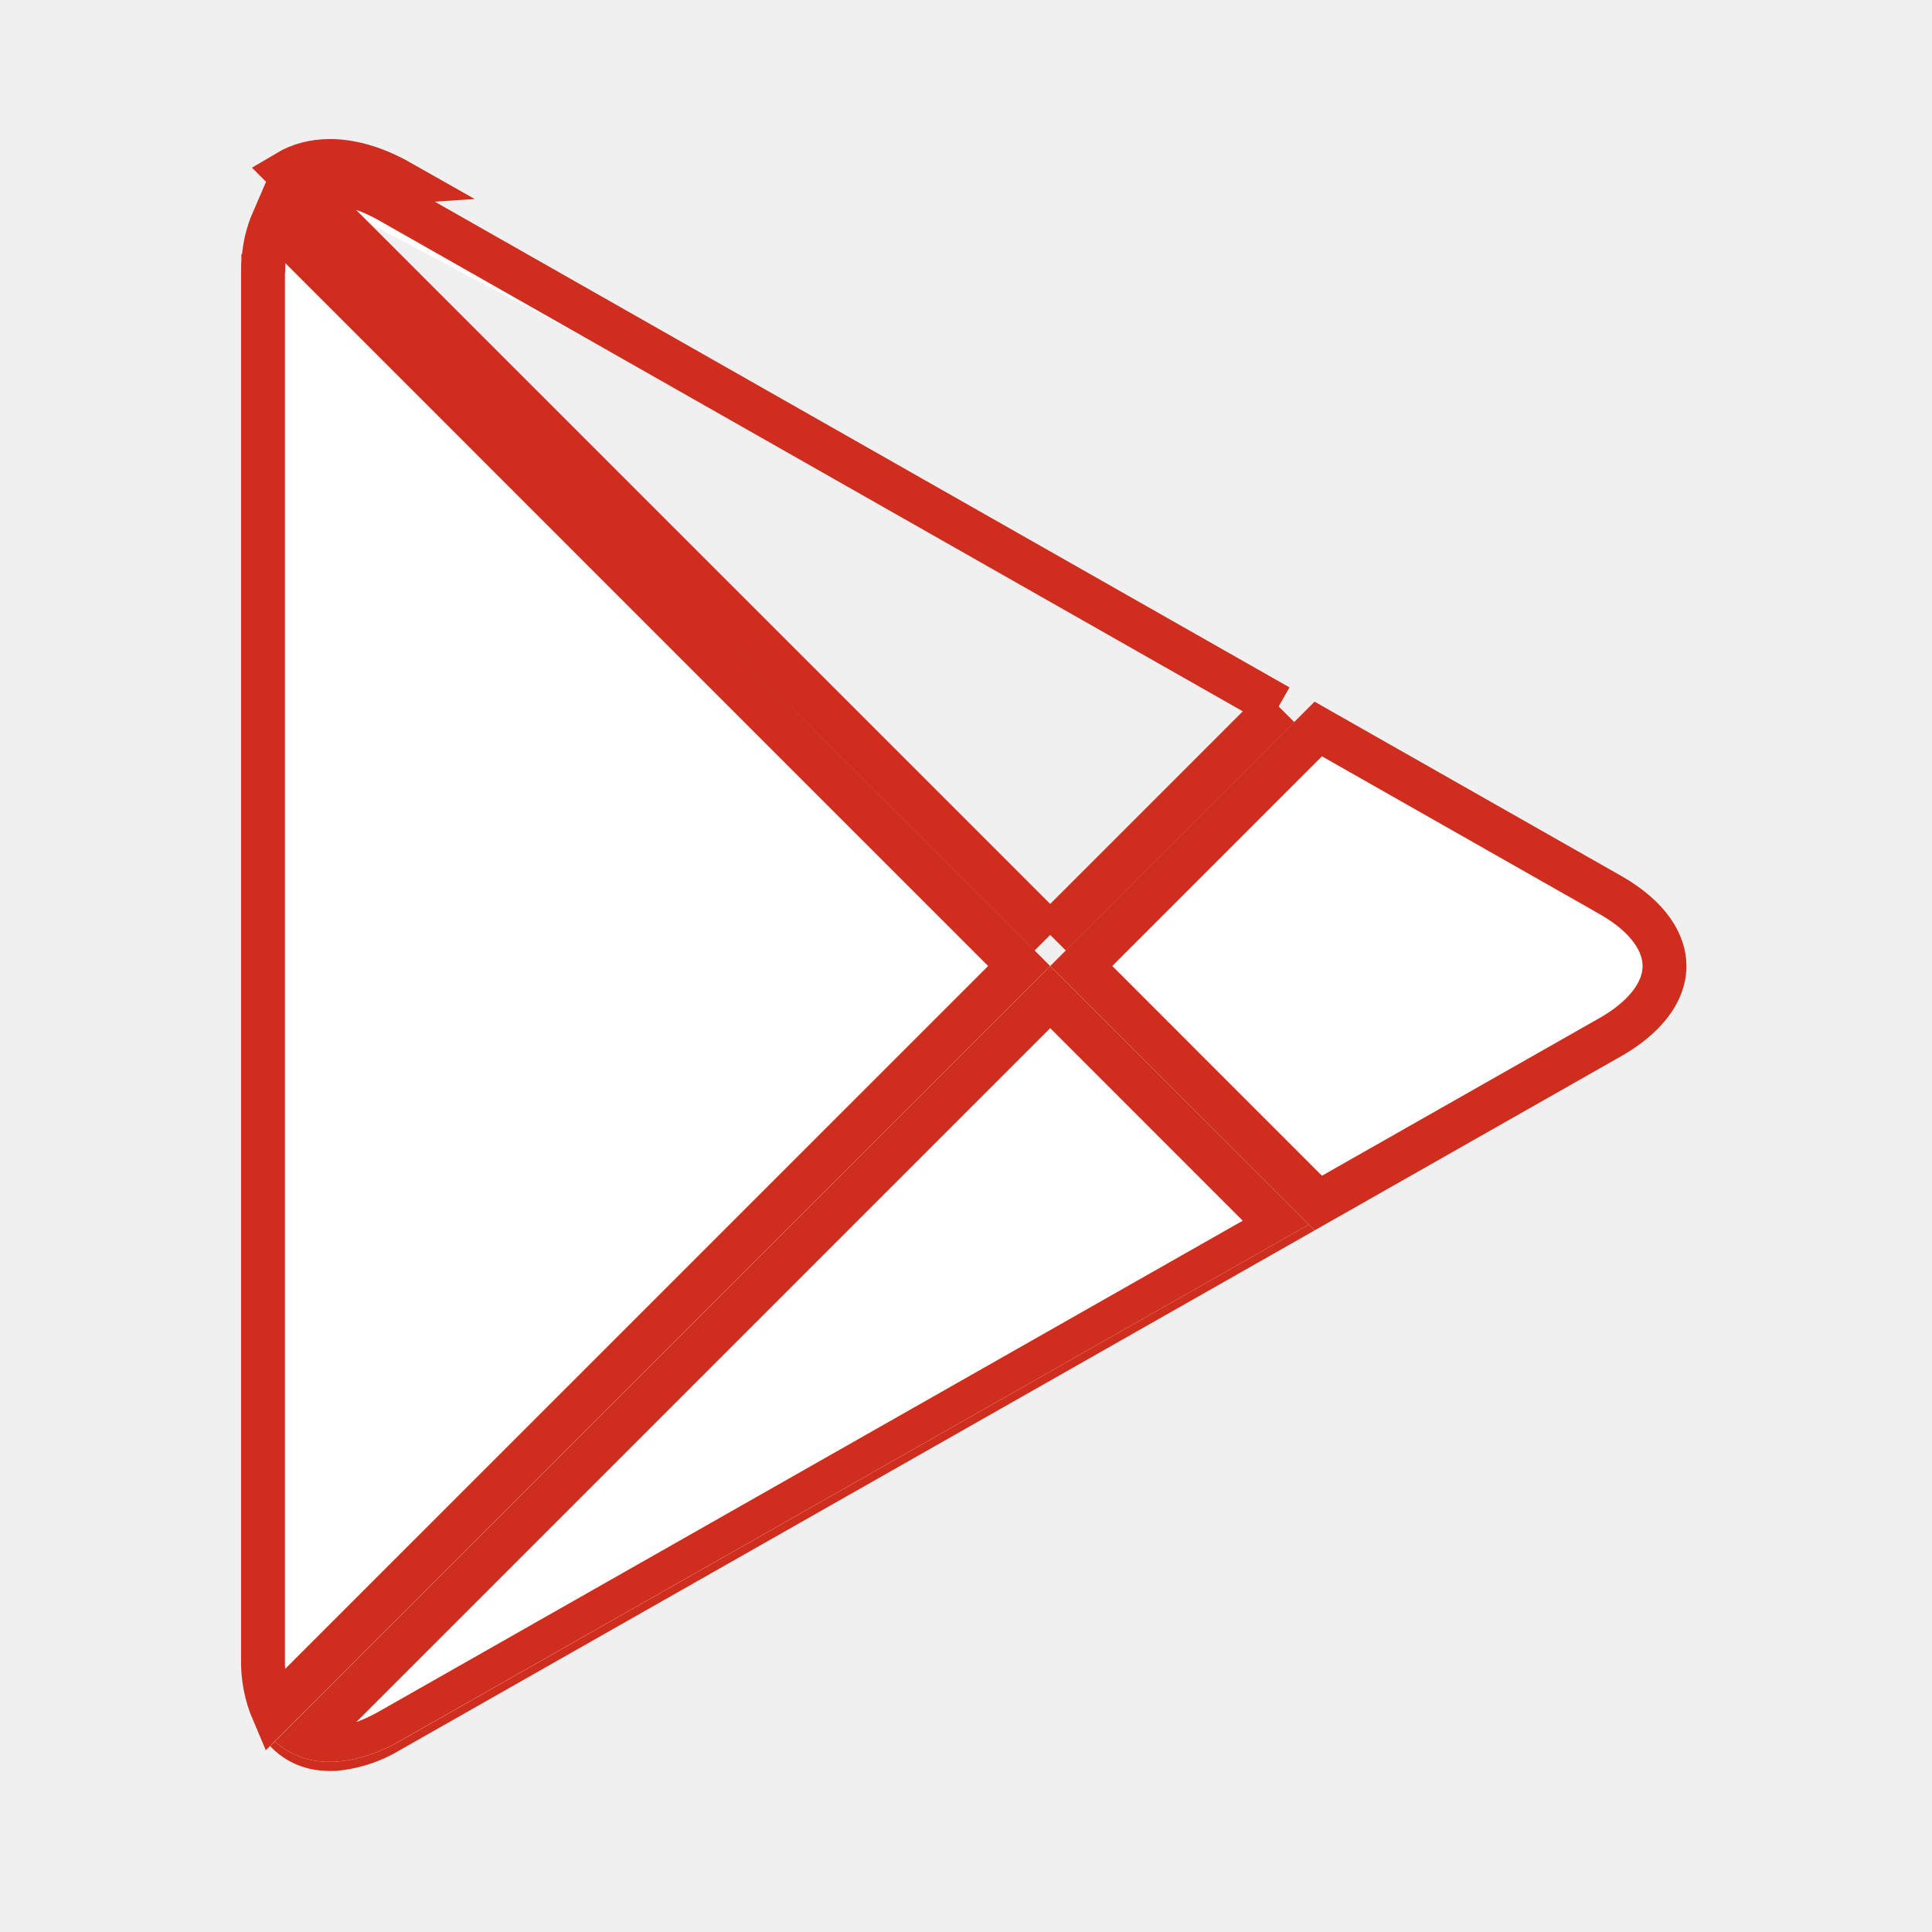
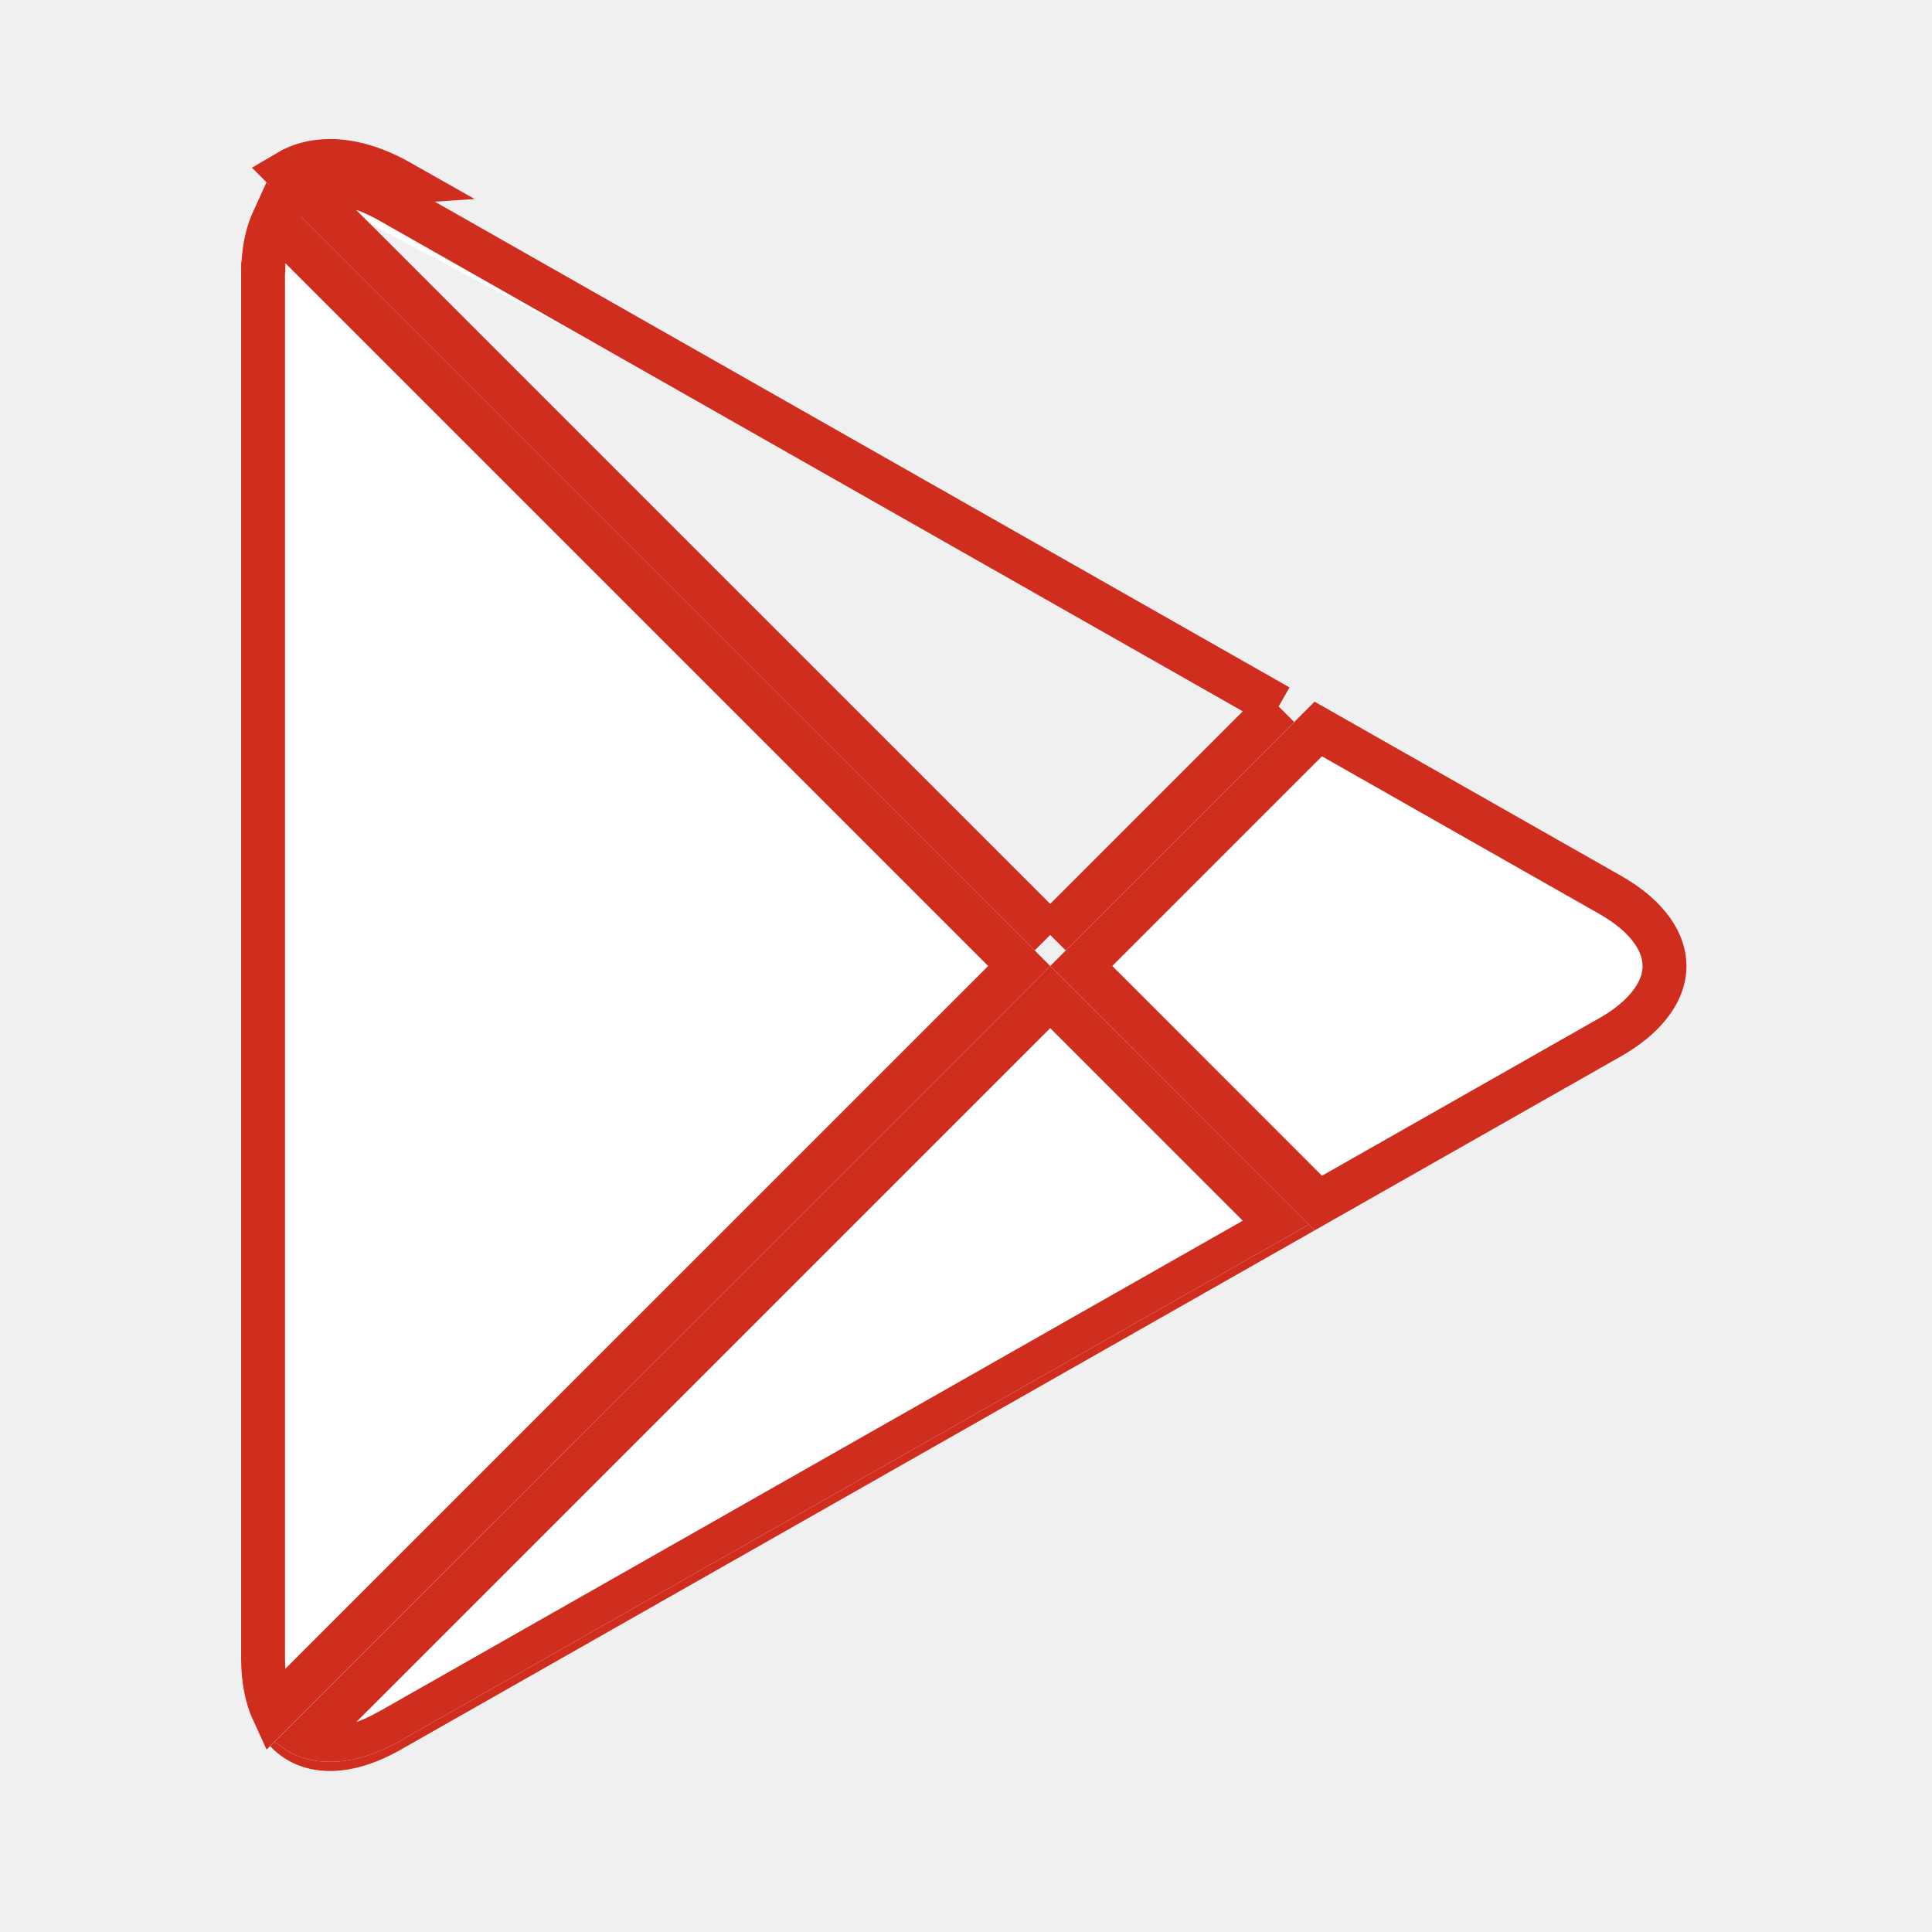
- <svg xmlns="http://www.w3.org/2000/svg" width="24" height="24" fill="none">
-   <mask id="a" fill="#fff">
-     <path d="M4.1 22zm0-.114a1 1 0 01-.687-.252L13.046 12l3.212 3.212L4.97 21.625c-.312.177-.608.261-.871.261zm-.69-.14a1.08 1.08 0 01-.05-.05l.05.05z" />
-     <path d="M4.1 22c-.269 0-.504-.087-.687-.253l-.003-.002-.05-.049-.005-.005.058-.057a1 1 0 00.687.252c.263 0 .559-.084.871-.26l11.287-6.414.072.073-11.359 6.454a1.859 1.859 0 01-.8.26 1.425 1.425 0 01-.07.001z" />
+ <svg xmlns="http://www.w3.org/2000/svg" width="24" height="24" viewBox="0 0 24 24" fill="none">
+   <mask id="path-2-inside-1_0:658" fill="white">
+     <path d="M4.1 22C3.831 22 3.596 21.913 3.413 21.747C3.596 21.913 3.831 22 4.1 22C4.124 22 4.147 22 4.171 21.998C4.147 22 4.123 22 4.1 22ZM4.1 21.886C3.831 21.887 3.596 21.799 3.413 21.634L13.046 12L16.258 15.212L4.971 21.625C4.659 21.802 4.363 21.886 4.1 21.886ZM3.41 21.745C3.393 21.73 3.376 21.713 3.36 21.696L3.41 21.745Z" />
+     <path d="M4.1 22C3.831 22 3.596 21.913 3.413 21.747C3.412 21.747 3.411 21.746 3.41 21.745L3.36 21.696C3.358 21.695 3.357 21.693 3.355 21.691L3.413 21.634C3.596 21.799 3.831 21.887 4.1 21.886C4.363 21.886 4.659 21.802 4.971 21.625L16.258 15.212L16.33 15.285L4.971 21.739C4.687 21.9 4.416 21.984 4.171 21.998C4.147 22 4.124 22 4.1 22Z" />
  </mask>
-   <path d="M4.1 22zm0-.114a1 1 0 01-.687-.252L13.046 12l3.212 3.212L4.97 21.625c-.312.177-.608.261-.871.261zm-.69-.14a1.08 1.08 0 01-.05-.05l.05.05z" fill="#fff" />
-   <path d="M4.1 22c-.269 0-.504-.087-.687-.253l-.003-.002-.05-.049-.005-.005.058-.057a1 1 0 00.687.252c.263 0 .559-.084.871-.26l11.287-6.414.072.073-11.359 6.454a1.859 1.859 0 01-.8.26 1.425 1.425 0 01-.07.001z" fill="#fff" />
-   <path d="M4.1 21.886v-.273.273zm.871-.26l.135.236-.135-.237zm-1.741.324c.237.214.54.323.87.323v-.546a.73.73 0 01-.505-.182l-.365.405zm.87.323c.028 0 .057 0 .085-.002l-.027-.545-.058.001v.546zm0-.66a.727.727 0 01-.504-.182l-.366.405c.237.214.539.323.87.323v-.546zm12.023-6.638L4.836 21.388l.27.474 11.287-6.412-.27-.475zM4.837 21.388c-.282.16-.532.225-.737.225v.546c.32 0 .662-.102 1.006-.296l-.27-.475zm-1.667.504l.05.049.38-.391-.05-.049-.38.39zm.243-.145l-.386.386.01.01.01.01.366-.406zm.758.251l.026.545h.006l-.032-.545zm-.758-.364l.386.385-.386-.385zM13.046 12l.386-.386-.386-.385-.386.385.386.386zm3.212 3.212l-.386.386.386-.386zM3.41 21.745l-.367.404.022.02.024.017.321-.44zm-.05-.049l.393-.378-.007-.007-.386.385zm-.005-.005l-.386-.386-.394.395.403.385.377-.394zm12.975-6.406l.27.474.622-.354-.506-.506-.386.386zM4.971 21.739l.269.474-.269-.474zm-.871-.284a.457.457 0 01-.322-.113l-.73.81c.29.263.658.393 1.052.393v-1.09zm.045-.002a.945.945 0 01-.045.002v1.09c.033 0 .065 0 .097-.002l-.052-1.09zm-.346.566l9.633-9.633-.772-.772-9.633 9.634.772.771zm8.861-9.633l3.212 3.212.772-.771-3.212-3.213-.772.772zm-8.883 8.956a.496.496 0 01-.024-.024l-.786.757.076.074.734-.807zm.021.02a.574.574 0 00-.067-.058l-.642.882a.522.522 0 01-.062-.053l.771-.771zm-.052-.051a.523.523 0 01.014.014h-.001l-.009-.01a.611.611 0 00-.017-.018l-.755.788a.422.422 0 01-.021-.021l.003.003a.526.526 0 00.014.015l.772-.771zm-.005.766l.058-.058-.772-.771-.058.057.772.772zm12.131-6.479l.072.072.772-.771-.072-.072-.772.771zm-11.17 5.666c-.228.13-.418.181-.562.19l.063 1.089c.345-.02.696-.136 1.037-.33l-.538-.949zm11.359-6.454L4.7 21.265l.54.948L16.6 15.76l-.54-.949z" fill="#CF2D1E" mask="url(#a)" />
-   <path d="M20.677 12v.001c0 .094-.02.19-.065.288l-.002.005s0 0 0 0c-.091.197-.284.407-.61.592l-3.624 2.059L13.432 12l2.944-2.944L20 11.115h0c.494.28.678.611.677.884V12zM3.771 2.34l-.165-.166h0l-.036-.036c.151-.09.328-.137.523-.138h.039c.255.007.54.091.84.261l-1.558.104-.002.001.002-.001.139.132a.811.811 0 01.038-.037l.002-.003h0l.004-.003a.687.687 0 01.174-.114zm0 0a.783.783 0 01.323-.067H4.124c.201.005.442.072.713.225 0 0 0 0 0 0l11.047 6.278M3.771 2.34l9.275 9.274m2.838-2.838l-2.838 2.838m2.838-2.838l-2.838 2.838m2.838-2.838l-2.838 2.838M3.272 3.27a1.49 1.49 0 01.123-.536L12.66 12l-9.266 9.265a1.584 1.584 0 01-.127-.666V3.397l.001-.074.003-.006v-.046z" fill="#fff" stroke="#CF2D1E" stroke-width=".545" />
+   <path d="M4.1 22C3.831 22 3.596 21.913 3.413 21.747C3.596 21.913 3.831 22 4.1 22C4.124 22 4.147 22 4.171 21.998C4.147 22 4.123 22 4.1 22ZM4.1 21.886C3.831 21.887 3.596 21.799 3.413 21.634L13.046 12L16.258 15.212L4.971 21.625C4.659 21.802 4.363 21.886 4.1 21.886ZM3.41 21.745C3.393 21.73 3.376 21.713 3.36 21.696L3.41 21.745Z" fill="white" />
+   <path d="M4.1 22C3.831 22 3.596 21.913 3.413 21.747C3.412 21.747 3.411 21.746 3.41 21.745L3.36 21.696C3.358 21.695 3.357 21.693 3.355 21.691L3.413 21.634C3.596 21.799 3.831 21.887 4.1 21.886C4.363 21.886 4.659 21.802 4.971 21.625L16.258 15.212L16.33 15.285L4.971 21.739C4.687 21.9 4.416 21.984 4.171 21.998C4.147 22 4.124 22 4.1 22Z" fill="white" />
+   <path d="M4.1 21.886V21.613H4.1L4.1 21.886ZM4.971 21.625L5.106 21.863L5.106 21.862L4.971 21.625ZM3.23 21.95C3.467 22.164 3.769 22.273 4.1 22.273V21.727C3.893 21.727 3.724 21.661 3.595 21.545L3.23 21.95ZM4.1 22.273C4.128 22.273 4.157 22.272 4.185 22.271L4.158 21.726C4.138 21.727 4.119 21.727 4.1 21.727V22.273ZM4.1 21.613C3.893 21.614 3.725 21.548 3.596 21.431L3.23 21.836C3.467 22.05 3.769 22.159 4.1 22.159L4.1 21.613ZM16.123 14.975L4.836 21.388L5.106 21.862L16.393 15.45L16.123 14.975ZM4.837 21.388C4.555 21.548 4.305 21.613 4.1 21.613V22.159C4.421 22.159 4.762 22.057 5.106 21.863L4.837 21.388ZM3.17 21.892L3.22 21.941L3.601 21.55L3.55 21.501L3.17 21.892ZM3.413 21.747L3.027 22.133L3.037 22.143L3.047 22.152L3.413 21.747ZM4.171 21.998L4.197 22.543L4.203 22.543L4.171 21.998ZM3.413 21.634L3.799 22.019L3.799 22.019L3.413 21.634ZM13.046 12L13.432 11.614L13.046 11.229L12.66 11.614L13.046 12ZM16.258 15.212L15.872 15.598L15.872 15.598L16.258 15.212ZM3.41 21.745L3.043 22.149L3.065 22.169L3.089 22.186L3.41 21.745ZM3.36 21.696L3.753 21.318L3.746 21.311L3.36 21.696ZM3.355 21.691L2.969 21.305L2.575 21.7L2.978 22.085L3.355 21.691ZM16.33 15.285L16.6 15.759L17.222 15.405L16.716 14.899L16.33 15.285ZM4.971 21.739L5.24 22.213L5.241 22.213L4.971 21.739ZM4.1 21.455C3.955 21.455 3.853 21.41 3.778 21.342L3.047 22.152C3.338 22.415 3.706 22.546 4.1 22.546V21.455ZM4.145 21.453C4.129 21.454 4.113 21.455 4.1 21.455V22.546C4.133 22.546 4.165 22.545 4.197 22.543L4.145 21.453ZM3.799 22.019L13.432 12.386L12.66 11.614L3.027 21.248L3.799 22.019ZM12.66 12.386L15.872 15.598L16.644 14.827L13.432 11.614L12.66 12.386ZM3.777 21.342C3.77 21.336 3.762 21.328 3.753 21.318L2.967 22.075C2.991 22.099 3.016 22.124 3.043 22.149L3.777 21.342ZM3.798 21.362C3.787 21.351 3.764 21.328 3.731 21.304L3.089 22.186C3.071 22.173 3.058 22.162 3.05 22.155C3.042 22.147 3.034 22.14 3.027 22.133L3.798 21.362ZM3.746 21.311C3.752 21.317 3.756 21.321 3.758 21.323C3.759 21.324 3.759 21.325 3.76 21.325C3.76 21.325 3.76 21.325 3.759 21.325C3.759 21.325 3.759 21.325 3.759 21.324C3.758 21.323 3.754 21.319 3.75 21.315C3.746 21.31 3.74 21.304 3.733 21.297L2.978 22.085C2.971 22.079 2.966 22.074 2.963 22.07C2.959 22.067 2.957 22.064 2.957 22.064C2.957 22.063 2.956 22.063 2.957 22.063C2.957 22.064 2.957 22.064 2.957 22.064C2.958 22.064 2.959 22.066 2.96 22.067C2.963 22.07 2.968 22.076 2.974 22.082L3.746 21.311ZM3.741 22.077L3.799 22.019L3.027 21.248L2.969 21.305L3.741 22.077ZM15.872 15.598L15.944 15.67L16.716 14.899L16.644 14.827L15.872 15.598ZM4.702 21.264C4.474 21.394 4.284 21.445 4.14 21.454L4.203 22.543C4.548 22.523 4.899 22.407 5.24 22.213L4.702 21.264ZM16.061 14.81L4.702 21.265L5.241 22.213L16.6 15.759L16.061 14.81Z" fill="#CF2D1E" mask="url(#path-2-inside-1_0:658)" />
+   <path d="M20.677 12V12.001C20.677 12.095 20.657 12.191 20.612 12.289L20.61 12.294C20.61 12.294 20.61 12.294 20.61 12.294C20.518 12.491 20.326 12.701 20 12.886L16.376 14.945L13.432 12L16.376 9.056L20 11.115L20 11.115C20.494 11.395 20.678 11.726 20.677 11.999L20.677 12Z" fill="white" stroke="#CF2D1E" stroke-width="0.545" />
+   <path d="M3.771 2.34L3.606 2.174L3.605 2.173L3.57 2.138C3.721 2.048 3.898 2.001 4.093 2H4.099C4.11 2 4.121 2 4.132 2C4.387 2.007 4.671 2.091 4.971 2.261L3.414 2.365L3.412 2.366L3.414 2.365L3.553 2.497C3.567 2.482 3.579 2.47 3.591 2.46C3.591 2.459 3.592 2.458 3.593 2.457L3.594 2.457L3.597 2.454C3.649 2.407 3.707 2.369 3.771 2.34ZM3.771 2.34C3.866 2.297 3.973 2.274 4.094 2.273H4.099C4.107 2.273 4.116 2.273 4.124 2.273L4.125 2.273C4.325 2.278 4.566 2.345 4.837 2.498C4.837 2.498 4.837 2.498 4.837 2.498L15.884 8.776M3.771 2.34L13.046 11.614M15.884 8.776L13.046 11.614M15.884 8.776L13.046 11.614M15.884 8.776L13.046 11.614" fill="white" stroke="#CF2D1E" stroke-width="0.545" />
+   <path d="M3.272 3.271C3.285 3.054 3.33 2.876 3.395 2.734L12.661 12L3.395 21.265C3.317 21.096 3.268 20.875 3.268 20.599V3.397C3.268 3.372 3.269 3.347 3.269 3.323L3.272 3.317V3.271Z" fill="white" stroke="#CF2D1E" stroke-width="0.545" />
</svg>
